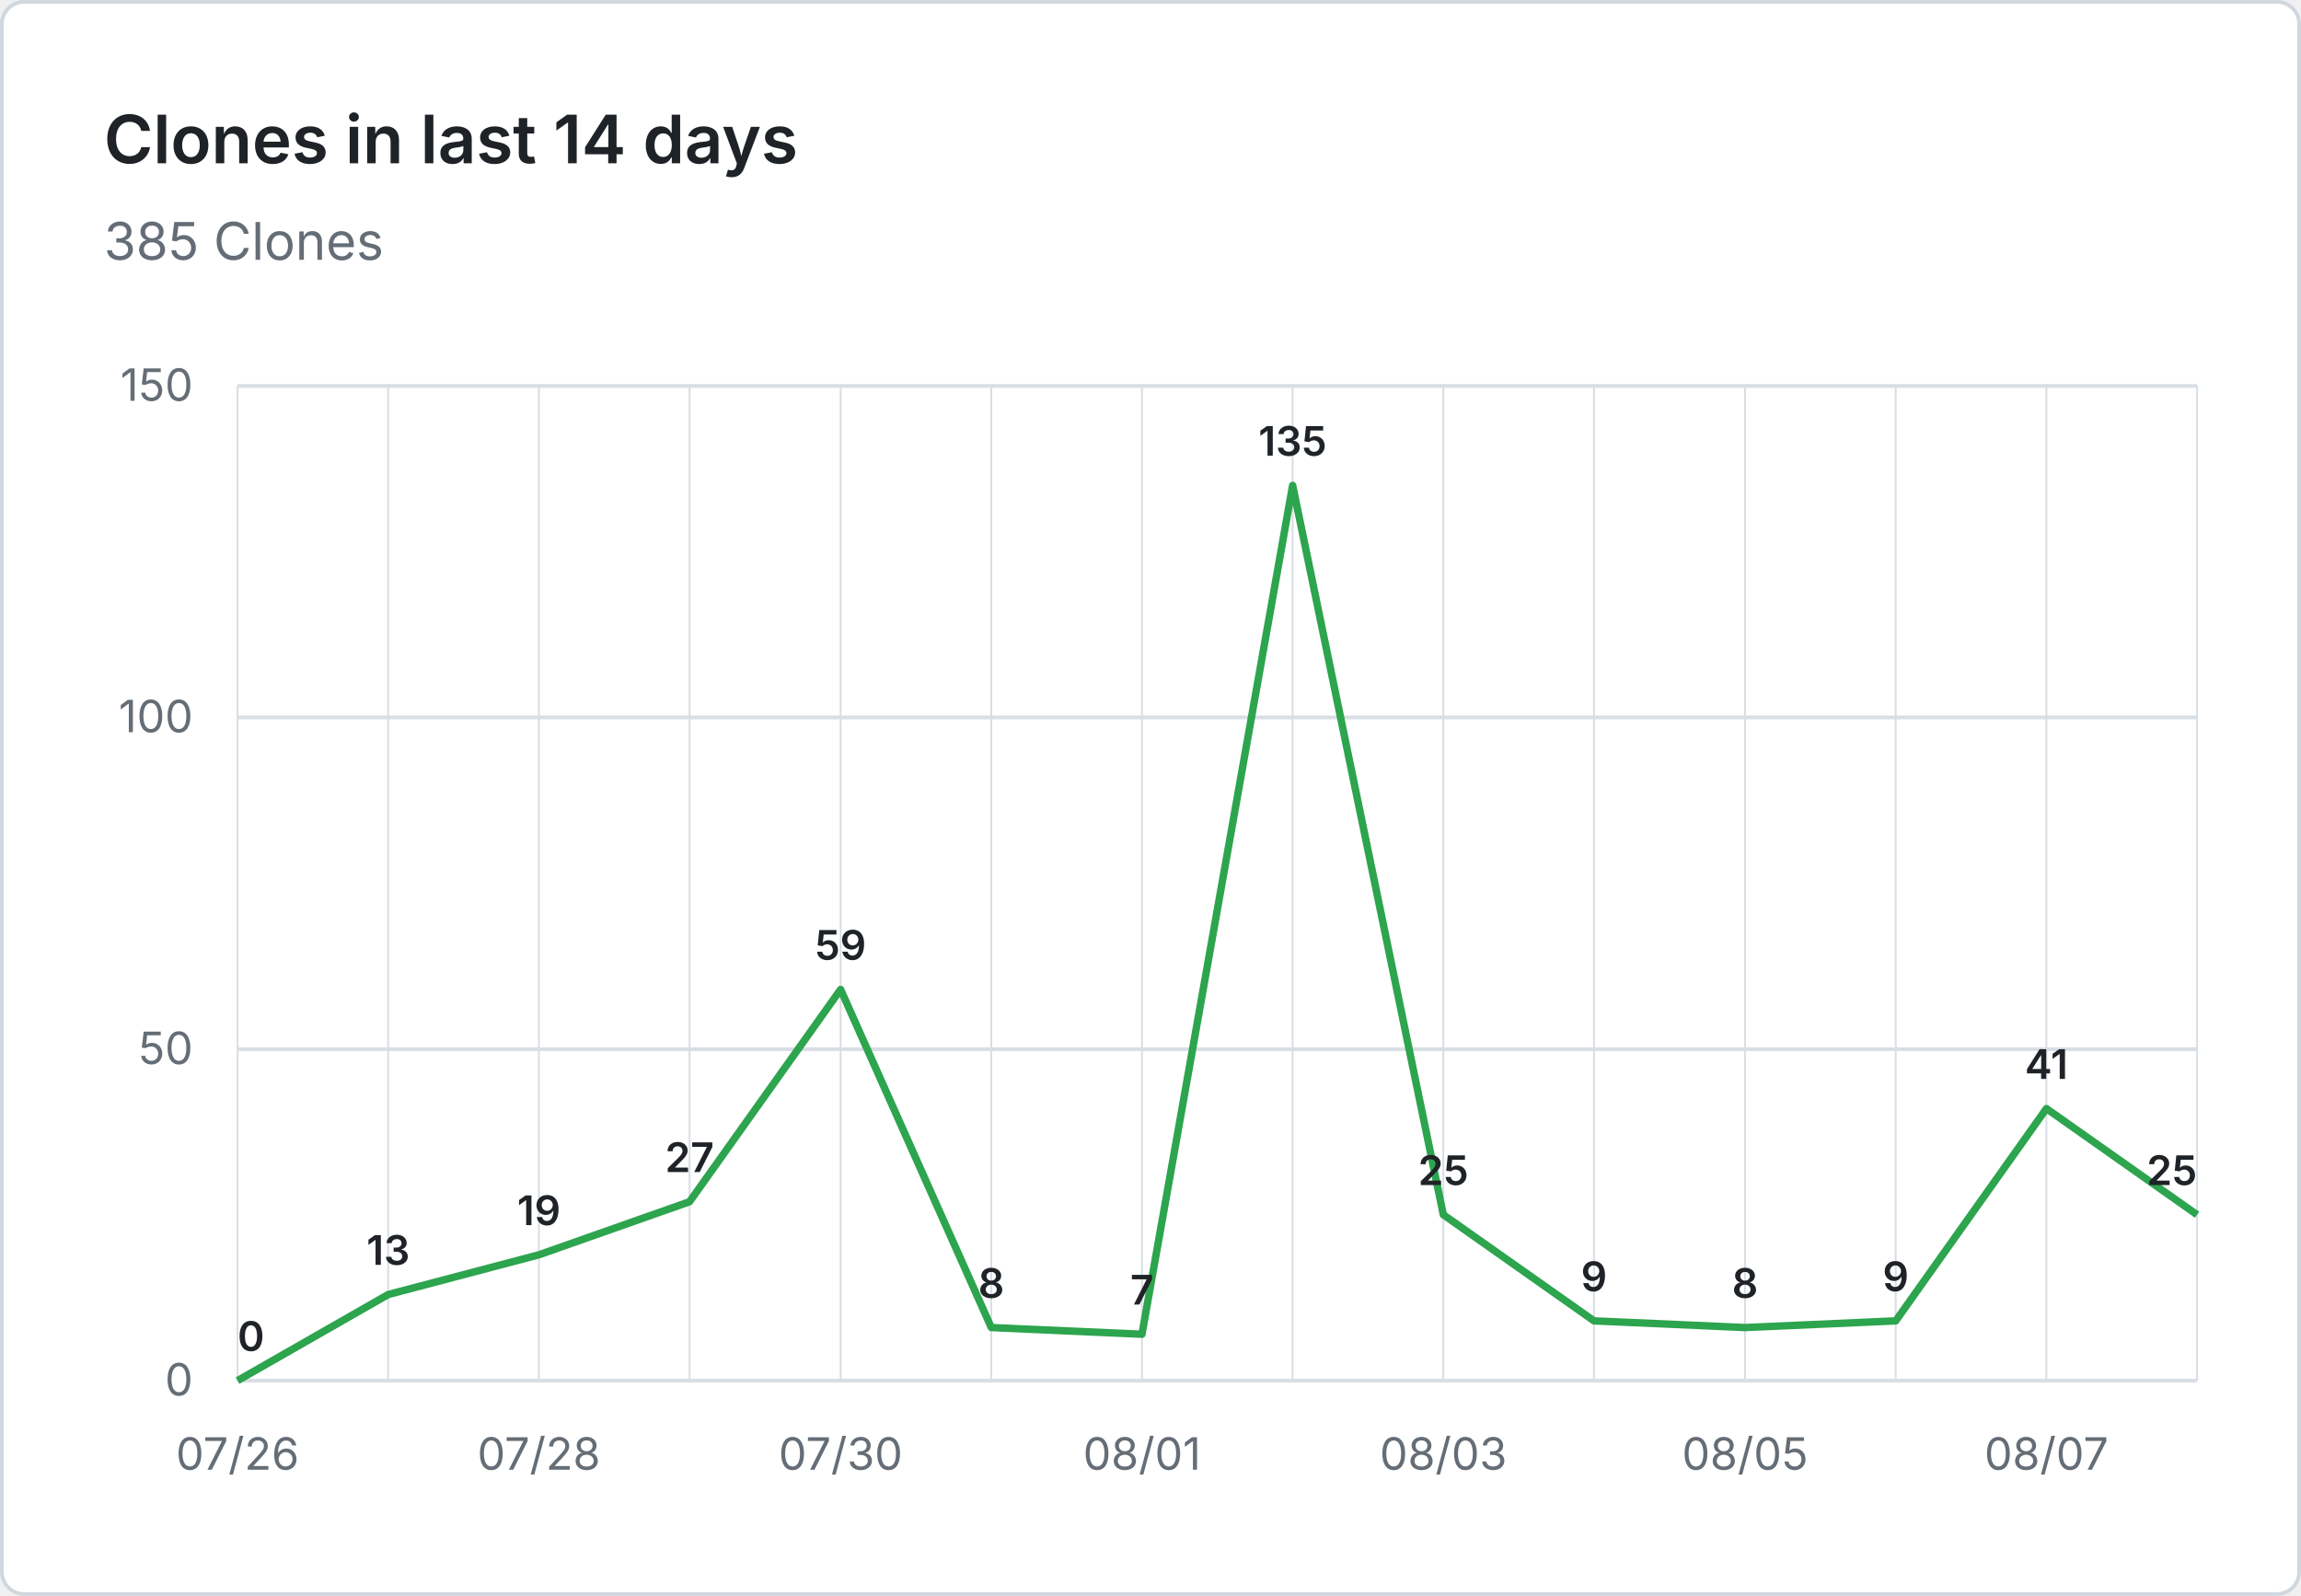
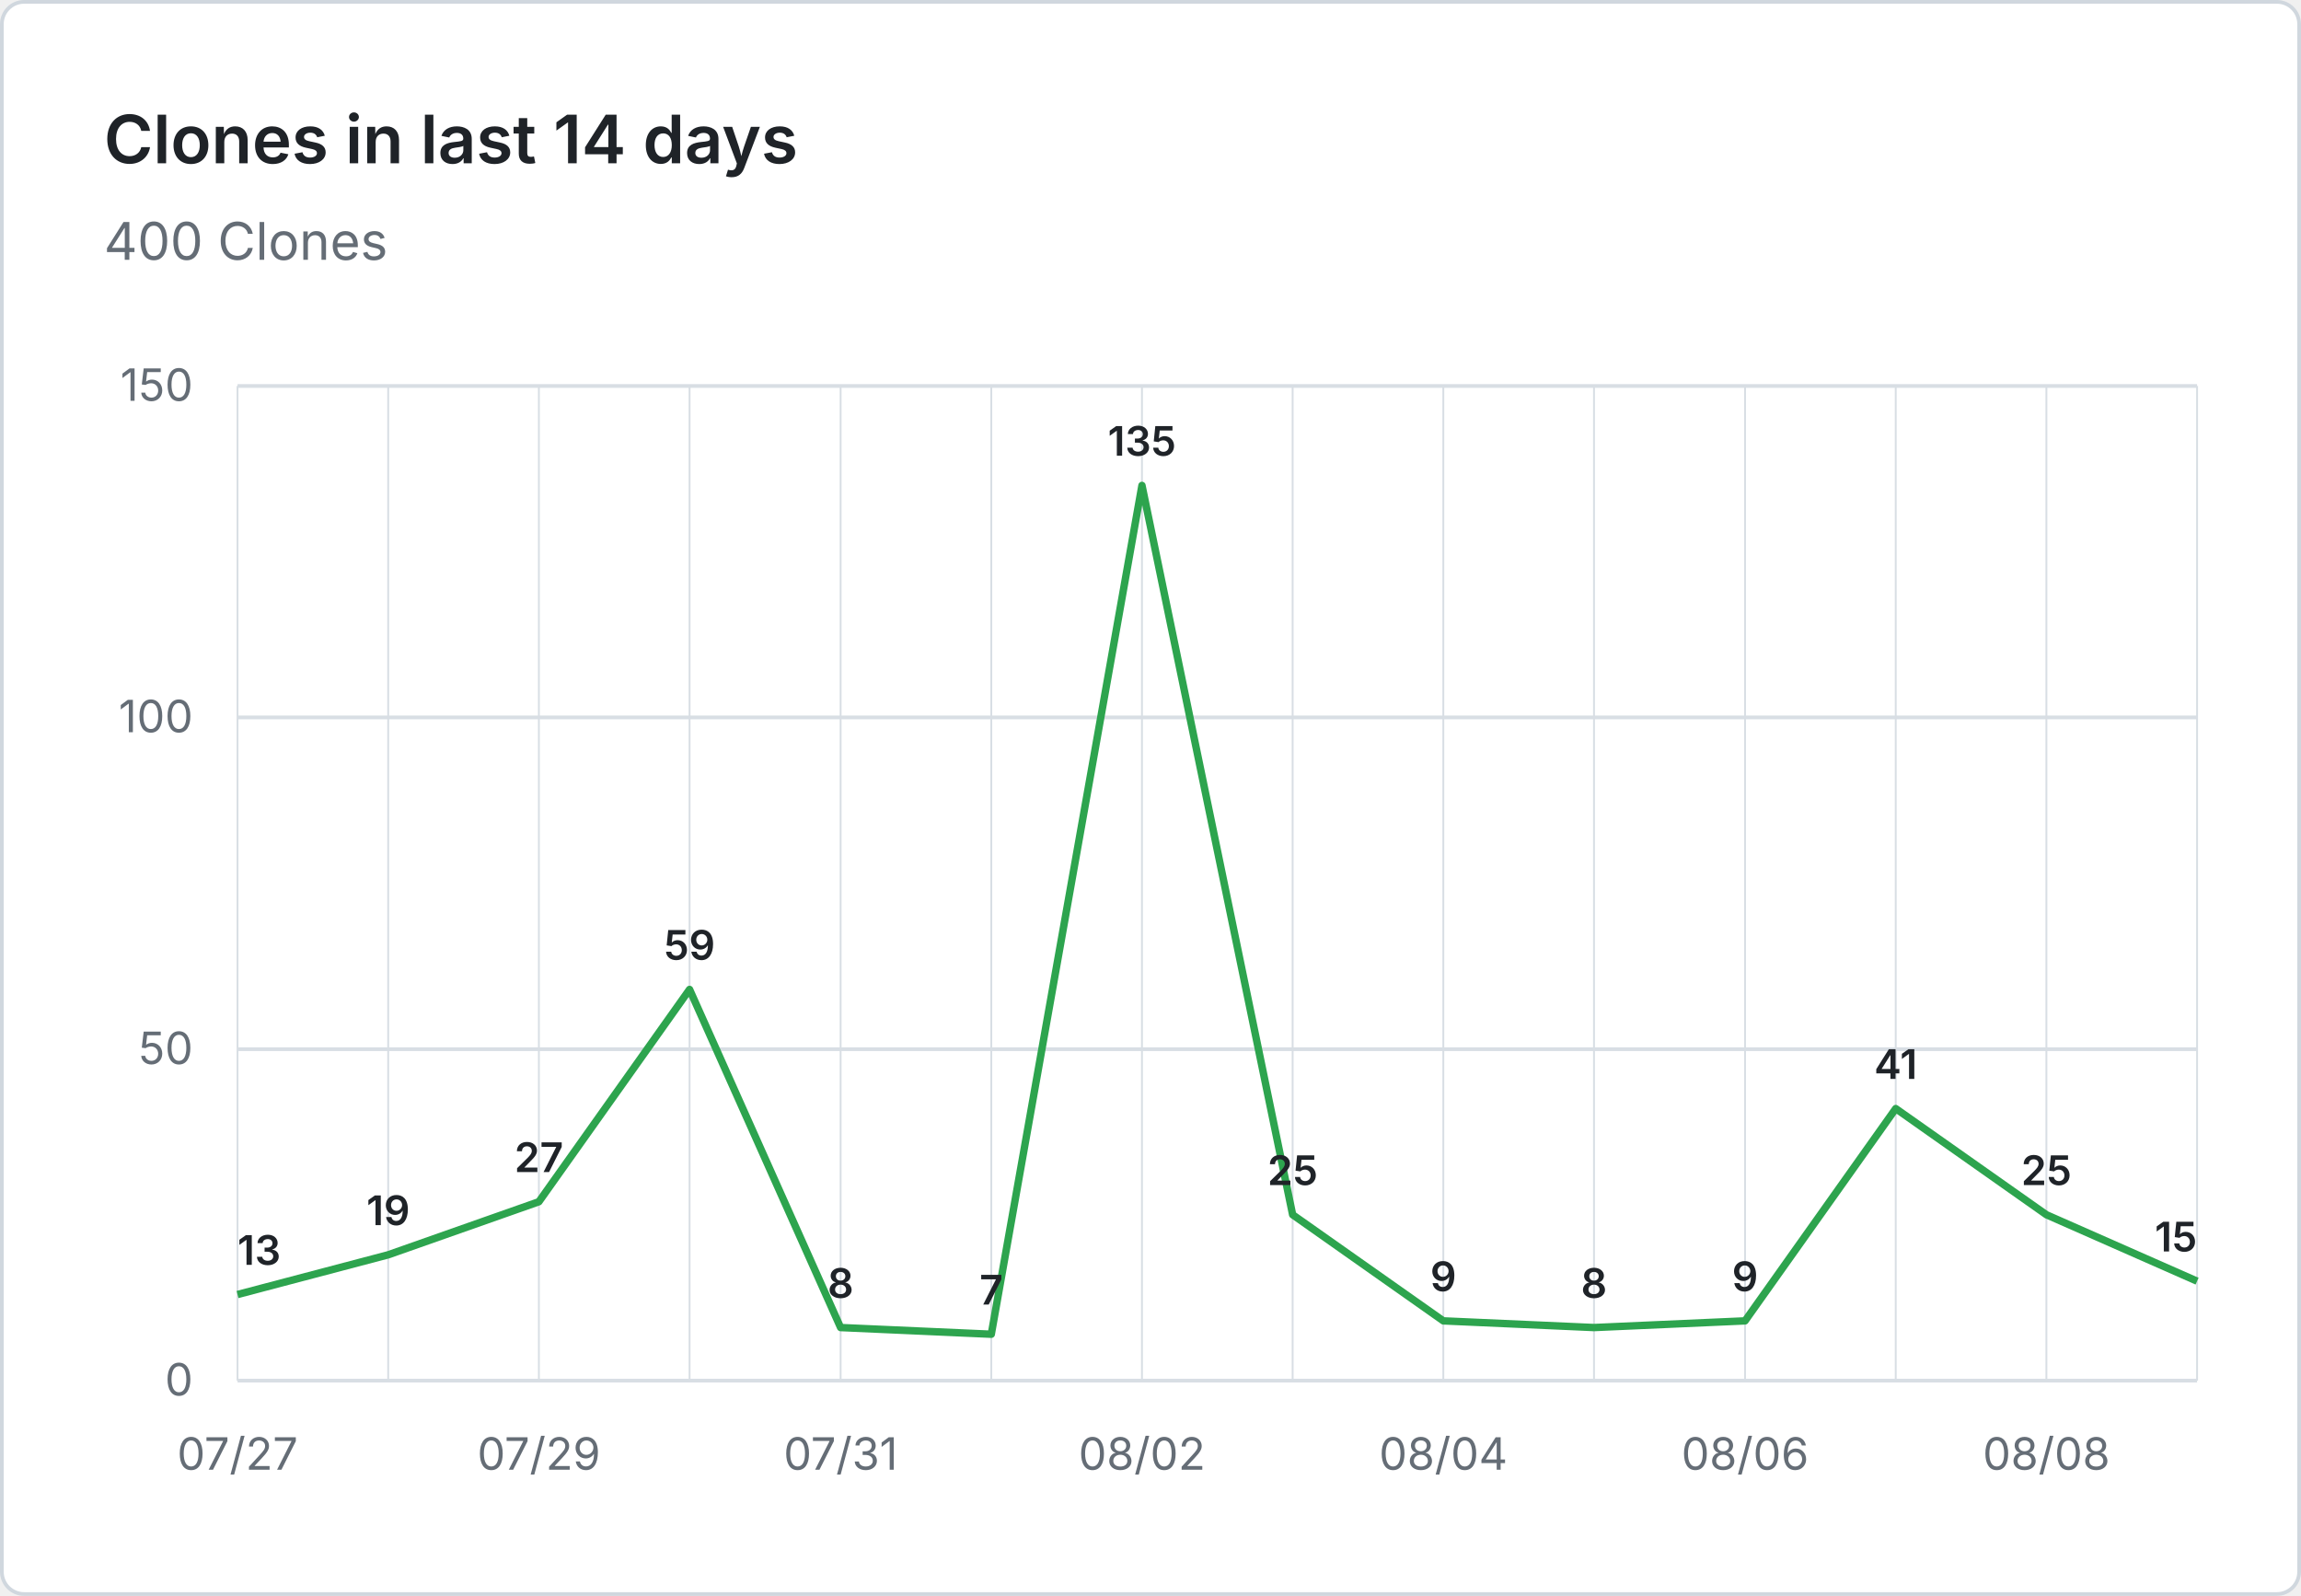
- <svg xmlns="http://www.w3.org/2000/svg" viewBox="0 0 620 430" width="620" height="430" role="img" aria-label="Clones in last 14 days: 385 Clones">
+ <svg xmlns="http://www.w3.org/2000/svg" viewBox="0 0 620 430" width="620" height="430" role="img" aria-label="Clones in last 14 days: 400 Clones">
  <rect x="0.5" y="0.5" width="619" height="429" fill="#ffffff" stroke="#d0d7de" rx="6" />
  <g font-family="system-ui, -apple-system, 'Segoe UI', sans-serif">
    <text x="28" y="44" fill="#1f2328" font-size="18" font-weight="600">Clones in last 14 days</text>
-     <text x="28" y="70" fill="#656d76" font-size="14">385 Clones</text>
+     <text x="28" y="70" fill="#656d76" font-size="14">400 Clones</text>
    <line x1="64" y1="372.0" x2="592" y2="372.0" stroke="#d8dee4" stroke-width="1" />
    <text x="52" y="376.0" text-anchor="end" fill="#656d76" font-size="12">0</text>
    <line x1="64" y1="282.7" x2="592" y2="282.7" stroke="#d8dee4" stroke-width="1" />
    <text x="52" y="286.7" text-anchor="end" fill="#656d76" font-size="12">50</text>
    <line x1="64" y1="193.3" x2="592" y2="193.3" stroke="#d8dee4" stroke-width="1" />
    <text x="52" y="197.3" text-anchor="end" fill="#656d76" font-size="12">100</text>
    <line x1="64" y1="104.0" x2="592" y2="104.0" stroke="#d8dee4" stroke-width="1" />
    <text x="52" y="108.0" text-anchor="end" fill="#656d76" font-size="12">150</text>
    <line x1="64.0" y1="104" x2="64.0" y2="372" stroke="#d8dee4" stroke-width="0.5" />
    <line x1="104.6" y1="104" x2="104.6" y2="372" stroke="#d8dee4" stroke-width="0.5" />
    <line x1="145.2" y1="104" x2="145.2" y2="372" stroke="#d8dee4" stroke-width="0.5" />
    <line x1="185.8" y1="104" x2="185.8" y2="372" stroke="#d8dee4" stroke-width="0.5" />
    <line x1="226.5" y1="104" x2="226.5" y2="372" stroke="#d8dee4" stroke-width="0.5" />
    <line x1="267.1" y1="104" x2="267.1" y2="372" stroke="#d8dee4" stroke-width="0.5" />
    <line x1="307.7" y1="104" x2="307.7" y2="372" stroke="#d8dee4" stroke-width="0.5" />
    <line x1="348.3" y1="104" x2="348.3" y2="372" stroke="#d8dee4" stroke-width="0.5" />
    <line x1="388.9" y1="104" x2="388.9" y2="372" stroke="#d8dee4" stroke-width="0.5" />
    <line x1="429.5" y1="104" x2="429.5" y2="372" stroke="#d8dee4" stroke-width="0.5" />
    <line x1="470.2" y1="104" x2="470.2" y2="372" stroke="#d8dee4" stroke-width="0.5" />
    <line x1="510.8" y1="104" x2="510.8" y2="372" stroke="#d8dee4" stroke-width="0.5" />
    <line x1="551.4" y1="104" x2="551.4" y2="372" stroke="#d8dee4" stroke-width="0.5" />
    <line x1="592.0" y1="104" x2="592.0" y2="372" stroke="#d8dee4" stroke-width="0.5" />
-     <text x="64.0" y="396" text-anchor="middle" fill="#656d76" font-size="12">07/26</text>
-     <text x="145.2" y="396" text-anchor="middle" fill="#656d76" font-size="12">07/28</text>
-     <text x="226.5" y="396" text-anchor="middle" fill="#656d76" font-size="12">07/30</text>
-     <text x="307.7" y="396" text-anchor="middle" fill="#656d76" font-size="12">08/01</text>
-     <text x="388.9" y="396" text-anchor="middle" fill="#656d76" font-size="12">08/03</text>
-     <text x="470.2" y="396" text-anchor="middle" fill="#656d76" font-size="12">08/05</text>
-     <text x="551.4" y="396" text-anchor="middle" fill="#656d76" font-size="12">08/07</text>
-     <path d="M 64.0 372.0 L 104.6 348.8 L 145.2 338.1 L 185.8 323.8 L 226.5 266.6 L 267.1 357.7 L 307.7 359.5 L 348.3 130.8 L 388.9 327.3 L 429.5 355.9 L 470.2 357.7 L 510.8 355.9 L 551.4 298.7 L 592.0 327.3" fill="none" stroke="#2da44e" stroke-width="2" stroke-linejoin="round" />
-     <text x="64.0" y="364.0" text-anchor="start" fill="#1f2328" font-size="11" font-weight="600">0</text>
-     <text x="104.6" y="340.8" text-anchor="middle" fill="#1f2328" font-size="11" font-weight="600">13</text>
-     <text x="145.2" y="330.1" text-anchor="middle" fill="#1f2328" font-size="11" font-weight="600">19</text>
-     <text x="185.8" y="315.8" text-anchor="middle" fill="#1f2328" font-size="11" font-weight="600">27</text>
-     <text x="226.5" y="258.6" text-anchor="middle" fill="#1f2328" font-size="11" font-weight="600">59</text>
-     <text x="267.1" y="349.7" text-anchor="middle" fill="#1f2328" font-size="11" font-weight="600">8</text>
-     <text x="307.7" y="351.5" text-anchor="middle" fill="#1f2328" font-size="11" font-weight="600">7</text>
-     <text x="348.3" y="122.8" text-anchor="middle" fill="#1f2328" font-size="11" font-weight="600">135</text>
-     <text x="388.9" y="319.3" text-anchor="middle" fill="#1f2328" font-size="11" font-weight="600">25</text>
-     <text x="429.5" y="347.9" text-anchor="middle" fill="#1f2328" font-size="11" font-weight="600">9</text>
-     <text x="470.2" y="349.7" text-anchor="middle" fill="#1f2328" font-size="11" font-weight="600">8</text>
-     <text x="510.8" y="347.9" text-anchor="middle" fill="#1f2328" font-size="11" font-weight="600">9</text>
-     <text x="551.4" y="290.7" text-anchor="middle" fill="#1f2328" font-size="11" font-weight="600">41</text>
-     <text x="592.0" y="319.3" text-anchor="end" fill="#1f2328" font-size="11" font-weight="600">25</text>
+     <text x="64.0" y="396" text-anchor="middle" fill="#656d76" font-size="12">07/27</text>
+     <text x="145.2" y="396" text-anchor="middle" fill="#656d76" font-size="12">07/29</text>
+     <text x="226.5" y="396" text-anchor="middle" fill="#656d76" font-size="12">07/31</text>
+     <text x="307.7" y="396" text-anchor="middle" fill="#656d76" font-size="12">08/02</text>
+     <text x="388.9" y="396" text-anchor="middle" fill="#656d76" font-size="12">08/04</text>
+     <text x="470.2" y="396" text-anchor="middle" fill="#656d76" font-size="12">08/06</text>
+     <text x="551.4" y="396" text-anchor="middle" fill="#656d76" font-size="12">08/08</text>
+     <path d="M 64.0 348.8 L 104.6 338.1 L 145.2 323.8 L 185.8 266.6 L 226.5 357.7 L 267.1 359.5 L 307.7 130.8 L 348.3 327.3 L 388.9 355.9 L 429.5 357.7 L 470.2 355.9 L 510.8 298.7 L 551.4 327.3 L 592.0 345.2" fill="none" stroke="#2da44e" stroke-width="2" stroke-linejoin="round" />
+     <text x="64.0" y="340.8" text-anchor="start" fill="#1f2328" font-size="11" font-weight="600">13</text>
+     <text x="104.6" y="330.1" text-anchor="middle" fill="#1f2328" font-size="11" font-weight="600">19</text>
+     <text x="145.2" y="315.8" text-anchor="middle" fill="#1f2328" font-size="11" font-weight="600">27</text>
+     <text x="185.8" y="258.6" text-anchor="middle" fill="#1f2328" font-size="11" font-weight="600">59</text>
+     <text x="226.5" y="349.7" text-anchor="middle" fill="#1f2328" font-size="11" font-weight="600">8</text>
+     <text x="267.1" y="351.5" text-anchor="middle" fill="#1f2328" font-size="11" font-weight="600">7</text>
+     <text x="307.7" y="122.8" text-anchor="middle" fill="#1f2328" font-size="11" font-weight="600">135</text>
+     <text x="348.3" y="319.3" text-anchor="middle" fill="#1f2328" font-size="11" font-weight="600">25</text>
+     <text x="388.9" y="347.9" text-anchor="middle" fill="#1f2328" font-size="11" font-weight="600">9</text>
+     <text x="429.5" y="349.7" text-anchor="middle" fill="#1f2328" font-size="11" font-weight="600">8</text>
+     <text x="470.2" y="347.9" text-anchor="middle" fill="#1f2328" font-size="11" font-weight="600">9</text>
+     <text x="510.8" y="290.7" text-anchor="middle" fill="#1f2328" font-size="11" font-weight="600">41</text>
+     <text x="551.4" y="319.3" text-anchor="middle" fill="#1f2328" font-size="11" font-weight="600">25</text>
+     <text x="592.0" y="337.2" text-anchor="end" fill="#1f2328" font-size="11" font-weight="600">15</text>
  </g>
</svg>
